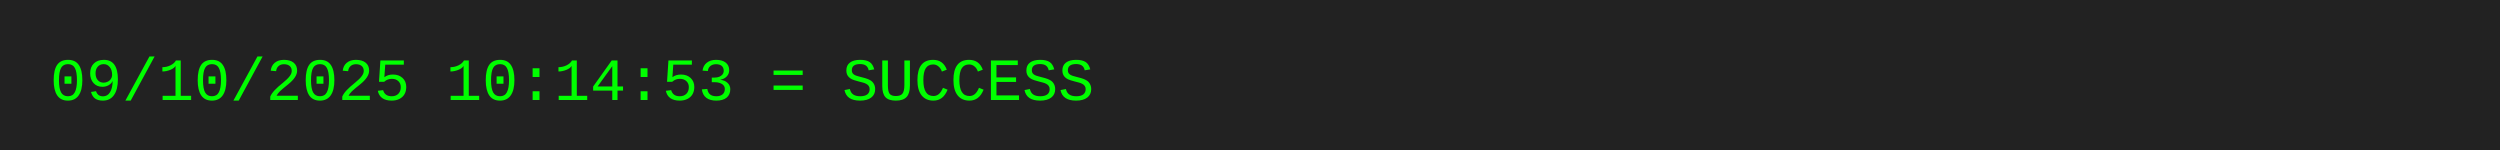
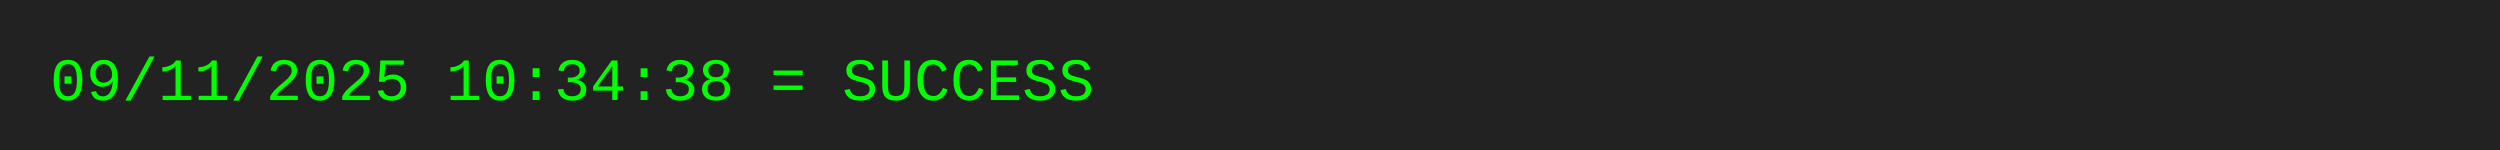
<svg xmlns="http://www.w3.org/2000/svg" width="500" height="30">
  <rect width="500" height="30" fill="#222" />
-   <text x="10" y="20" font-family="Courier New, monospace" font-size="12" fill="#0f0">09/10/2025 10:14:53 = SUCCESS</text>
+   <text x="10" y="20" font-family="Courier New, monospace" font-size="12" fill="#0f0">09/11/2025 10:34:38 = SUCCESS</text>
</svg>
